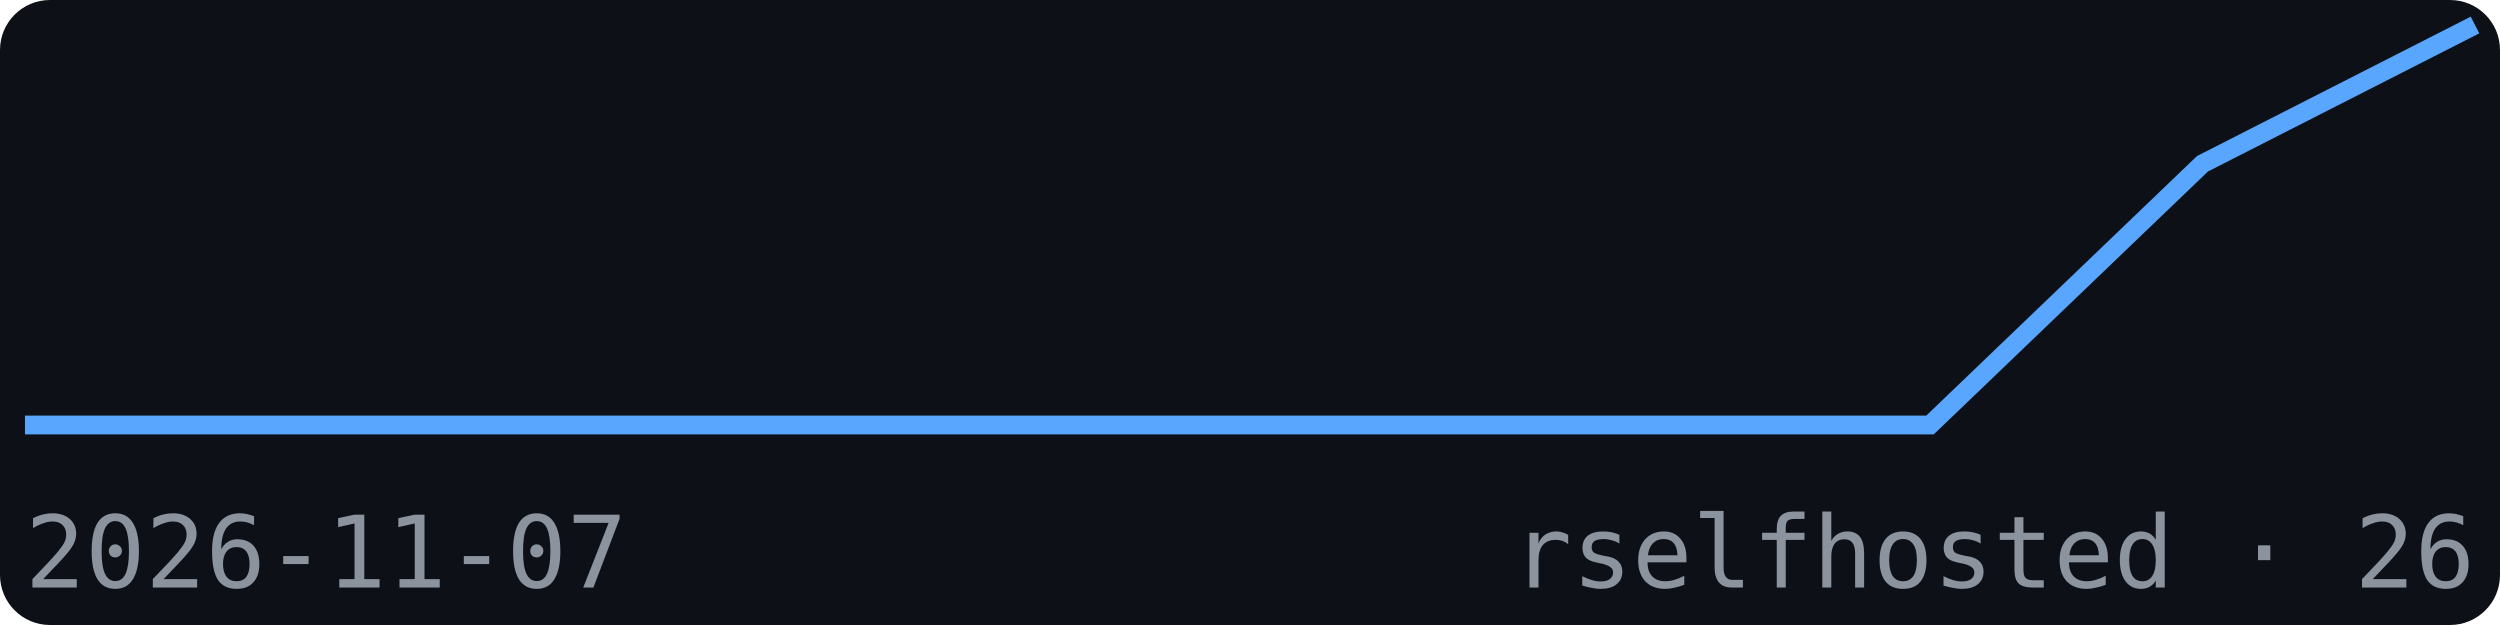
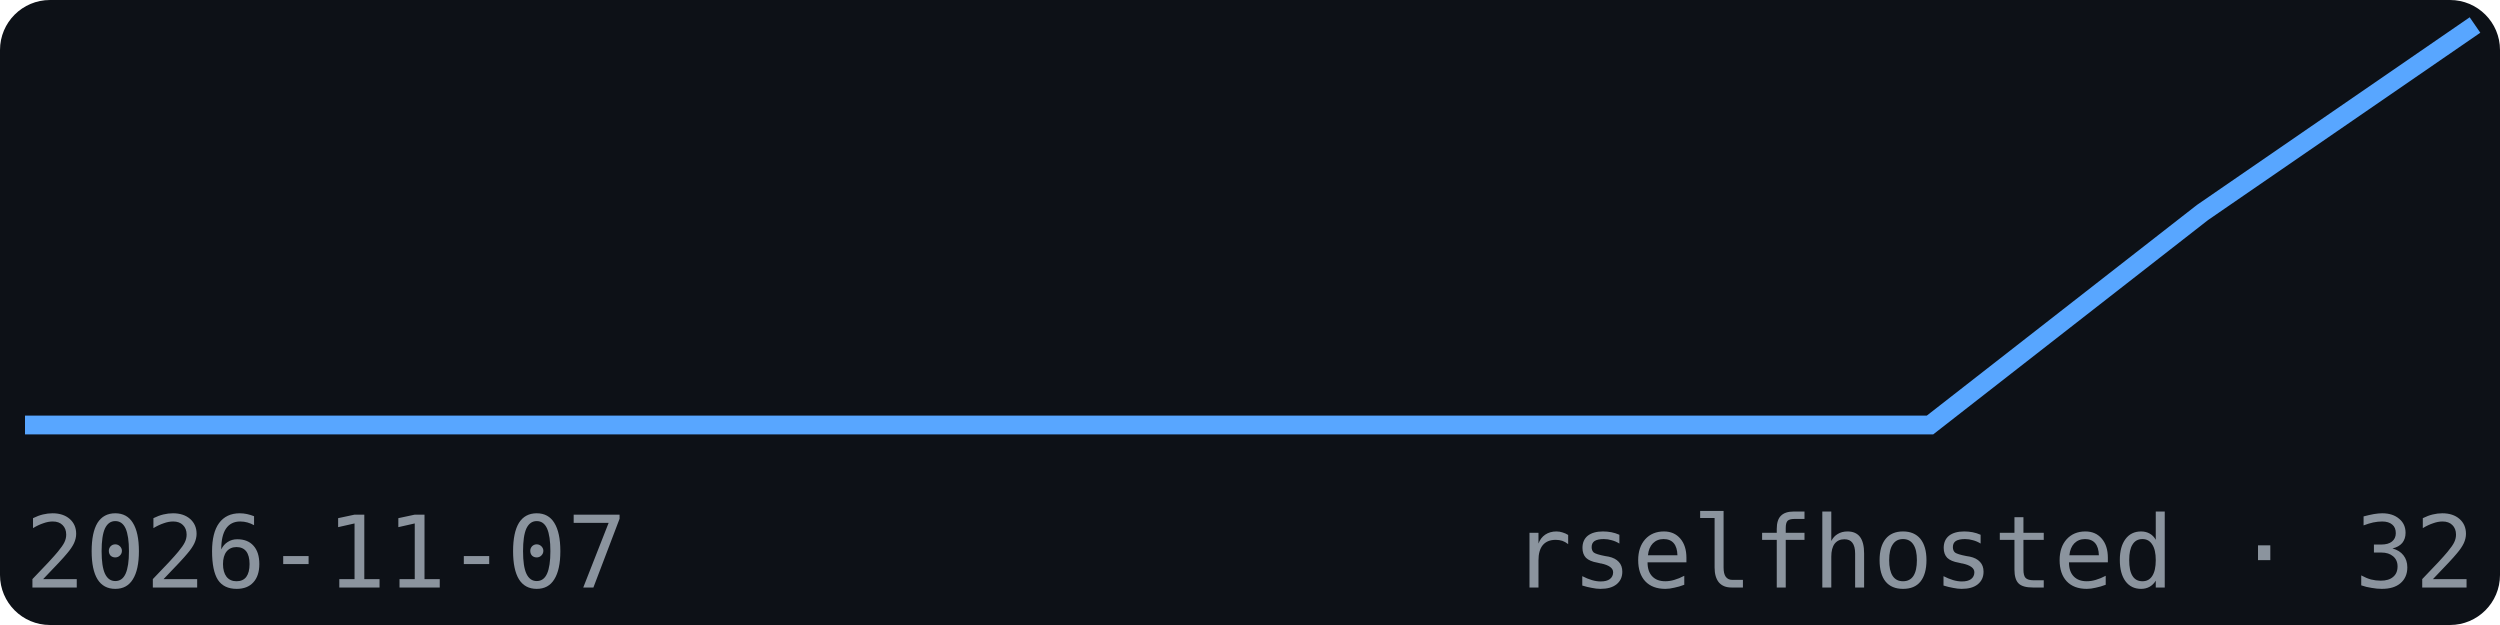
<svg xmlns="http://www.w3.org/2000/svg" width="200" height="50" viewBox="0 0 200 50" font-family="monospace">
  <rect width="200" height="50" fill="#0d1117" rx="4" />
-   <polyline points="2.0,34.0 23.8,34.0 45.6,34.0 67.3,34.0 89.1,34.0 110.9,34.0 132.7,34.0 154.4,34.0 176.2,13.1 198.0,2.0" fill="none" stroke="#58a6ff" stroke-width="1.5" />
+   <polyline points="2.0,34.0 23.8,34.0 45.6,34.0 67.3,34.0 89.1,34.0 110.9,34.0 132.7,34.0 154.4,34.0 176.2,17.0 198.0,2.0" fill="none" stroke="#58a6ff" stroke-width="1.5" />
  <text x="2" y="47" font-size="8" fill="#8b949e">2026-11-07</text>
-   <text x="198" y="47" font-size="8" fill="#8b949e" text-anchor="end">rselfhosted · 26</text>
+   <text x="198" y="47" font-size="8" fill="#8b949e" text-anchor="end">rselfhosted · 32</text>
</svg>
